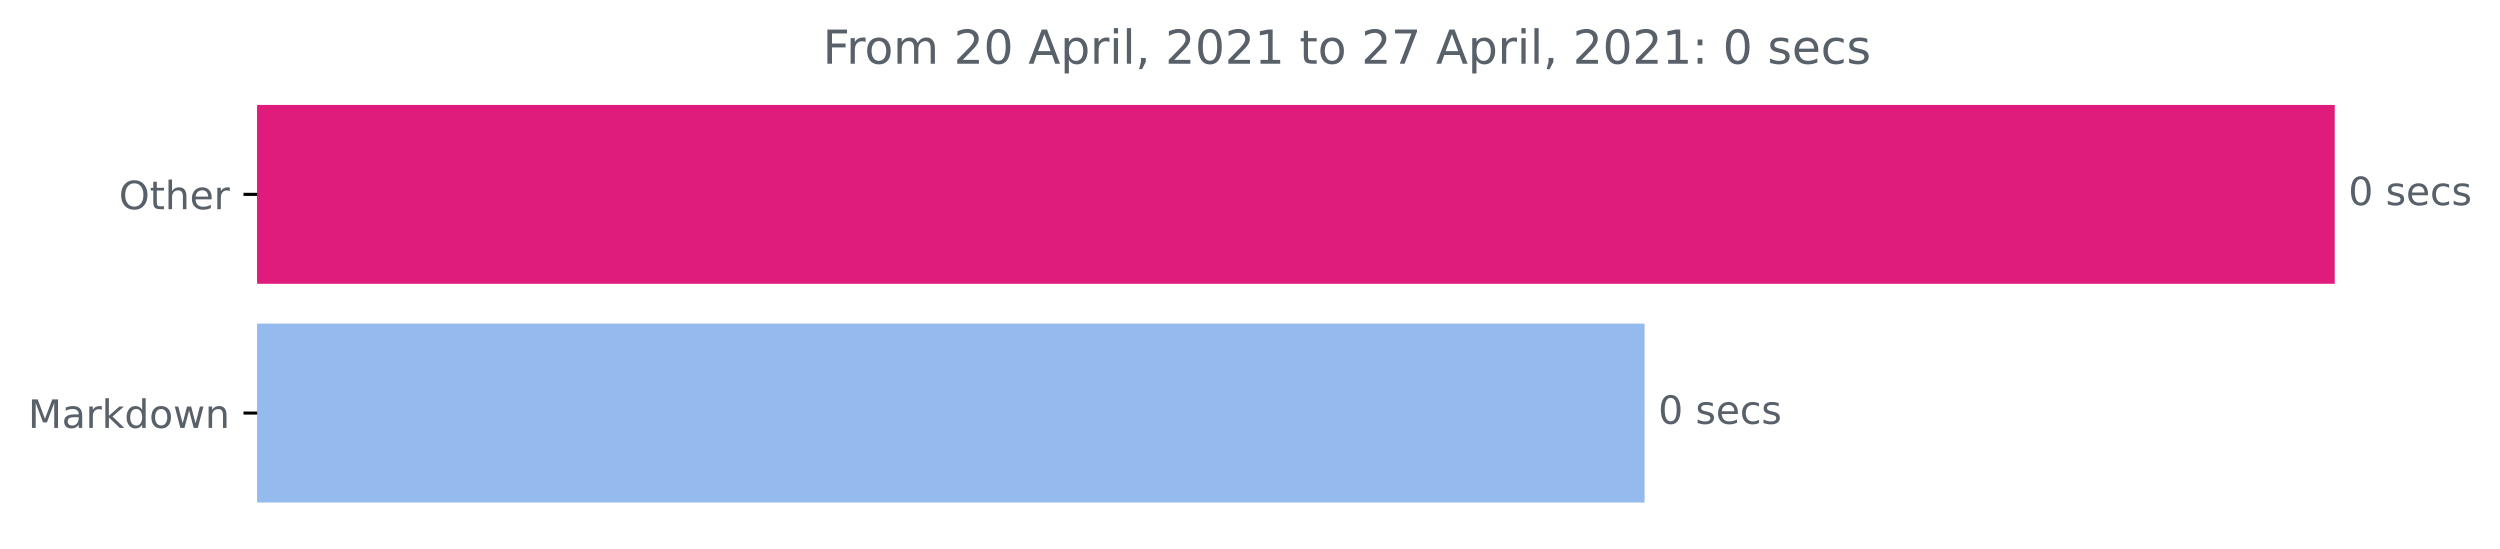
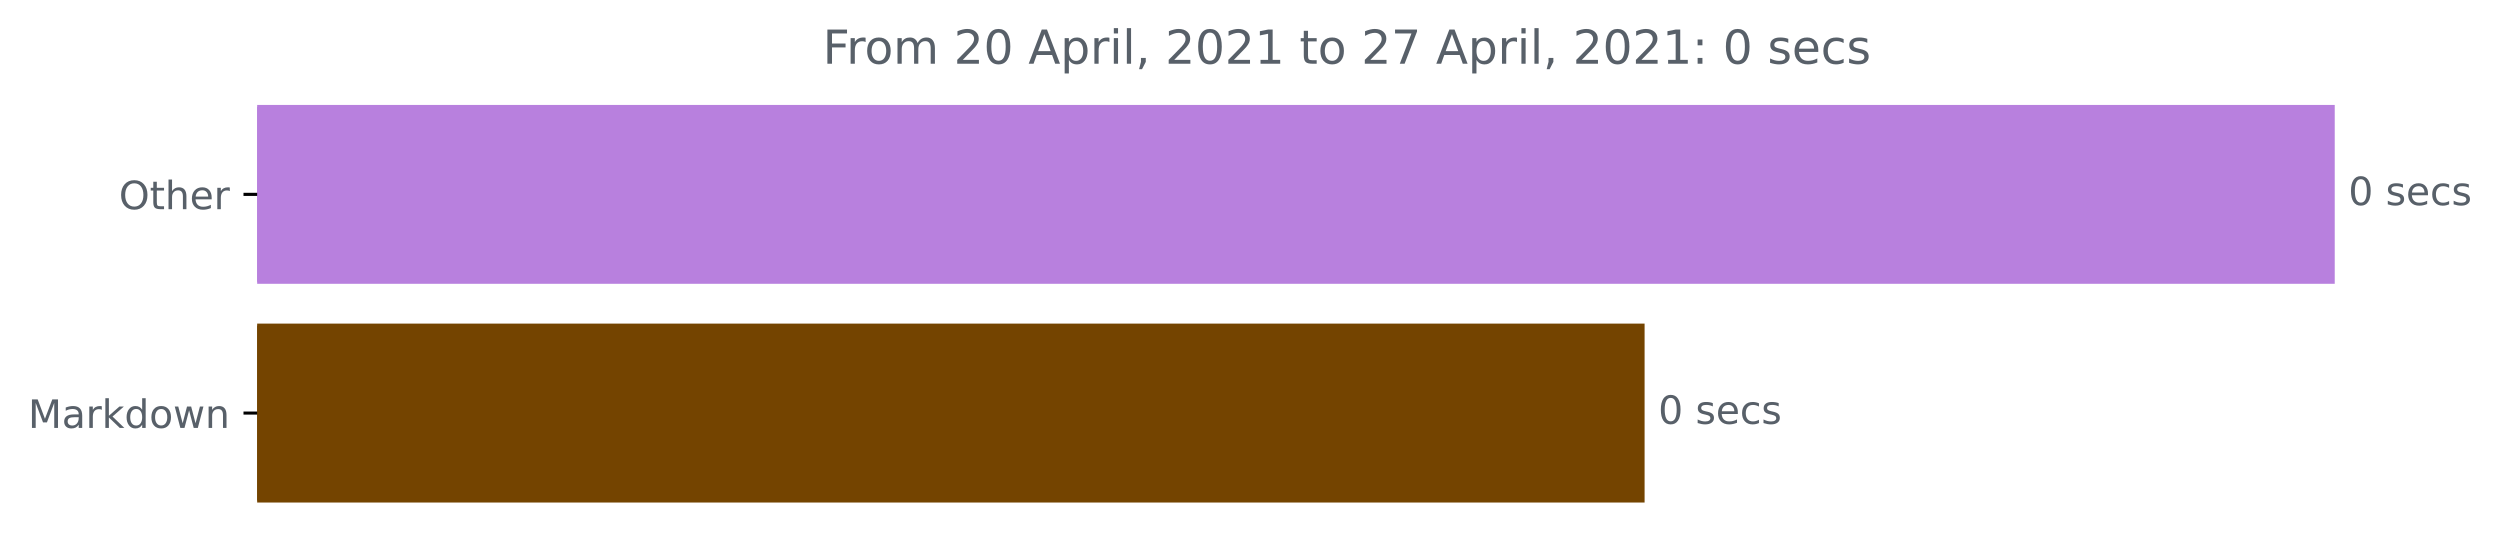
<svg xmlns="http://www.w3.org/2000/svg" xmlns:xlink="http://www.w3.org/1999/xlink" height="140.398pt" version="1.1" viewBox="0 0 640.08 140.398" width="640.08pt">
  <defs>
    <style type="text/css">*{stroke-linecap:butt;stroke-linejoin:round;}</style>
  </defs>
  <g id="figure_1">
    <g id="patch_1">
      <path d="M 0 140.398  L 640.08 140.398  L 640.08 0  L 0 0  z " style="fill:none;" />
    </g>
    <g id="axes_1">
      <g id="patch_2">
-         <path clip-path="url(#p72113c92d3)" d="M 65.841 27.358  L 597.269 27.358  L 597.269 72.158  L 65.841 72.158  z " style="fill:#df1c7c;stroke:#df1c7c;stroke-linejoin:miter;" />
+         <path clip-path="url(#p761ec24e02)" d="M 65.841 27.358  L 597.269 27.358  L 597.269 72.158  L 65.841 72.158  z " style="fill:#b880de;stroke:#b880de;stroke-linejoin:miter;" />
      </g>
      <g id="patch_3">
-         <path clip-path="url(#p72113c92d3)" d="M 65.841 83.358  L 420.569 83.358  L 420.569 128.158  L 65.841 128.158  z " style="fill:#95baee;stroke:#95baee;stroke-linejoin:miter;" />
+         <path clip-path="url(#p761ec24e02)" d="M 65.841 83.358  L 420.569 83.358  L 420.569 128.158  L 65.841 128.158  z " style="fill:#744400;stroke:#744400;stroke-linejoin:miter;" />
      </g>
      <g id="matplotlib.axis_1" />
      <g id="matplotlib.axis_2">
        <g id="ytick_1">
          <g id="line2d_1">
            <defs>
-               <path d="M 0 0  L -3.5 0  " id="mb04f0e6038" style="stroke:#000000;stroke-width:0.8;" />
+               <path d="M 0 0  L -3.5 0  " id="maee1afb892" style="stroke:#000000;stroke-width:0.8;" />
            </defs>
            <g>
-               <use style="stroke:#000000;stroke-width:0.8;" x="65.841" xlink:href="#mb04f0e6038" y="49.758" />
+               <use style="stroke:#000000;stroke-width:0.8;" x="65.841" xlink:href="#maee1afb892" y="49.758" />
            </g>
          </g>
          <g id="text_1">
            <g style="fill:#586069;" transform="translate(30.44687 53.55734)scale(0.1 -0.1)">
              <defs>
                <path d="M 2522 4238  Q 1834 4238 1429 3725  Q 1025 3213 1025 2328  Q 1025 1447 1429 934  Q 1834 422 2522 422  Q 3209 422 3611 934  Q 4013 1447 4013 2328  Q 4013 3213 3611 3725  Q 3209 4238 2522 4238  z M 2522 4750  Q 3503 4750 4090 4092  Q 4678 3434 4678 2328  Q 4678 1225 4090 567  Q 3503 -91 2522 -91  Q 1538 -91 948 565  Q 359 1222 359 2328  Q 359 3434 948 4092  Q 1538 4750 2522 4750  z " id="DejaVuSans-4f" transform="scale(0.015625)" />
                <path d="M 1172 4494  L 1172 3500  L 2356 3500  L 2356 3053  L 1172 3053  L 1172 1153  Q 1172 725 1289 603  Q 1406 481 1766 481  L 2356 481  L 2356 0  L 1766 0  Q 1100 0 847 248  Q 594 497 594 1153  L 594 3053  L 172 3053  L 172 3500  L 594 3500  L 594 4494  L 1172 4494  z " id="DejaVuSans-74" transform="scale(0.015625)" />
                <path d="M 3513 2113  L 3513 0  L 2938 0  L 2938 2094  Q 2938 2591 2744 2837  Q 2550 3084 2163 3084  Q 1697 3084 1428 2787  Q 1159 2491 1159 1978  L 1159 0  L 581 0  L 581 4863  L 1159 4863  L 1159 2956  Q 1366 3272 1645 3428  Q 1925 3584 2291 3584  Q 2894 3584 3203 3211  Q 3513 2838 3513 2113  z " id="DejaVuSans-68" transform="scale(0.015625)" />
                <path d="M 3597 1894  L 3597 1613  L 953 1613  Q 991 1019 1311 708  Q 1631 397 2203 397  Q 2534 397 2845 478  Q 3156 559 3463 722  L 3463 178  Q 3153 47 2828 -22  Q 2503 -91 2169 -91  Q 1331 -91 842 396  Q 353 884 353 1716  Q 353 2575 817 3079  Q 1281 3584 2069 3584  Q 2775 3584 3186 3129  Q 3597 2675 3597 1894  z M 3022 2063  Q 3016 2534 2758 2815  Q 2500 3097 2075 3097  Q 1594 3097 1305 2825  Q 1016 2553 972 2059  L 3022 2063  z " id="DejaVuSans-65" transform="scale(0.015625)" />
                <path d="M 2631 2963  Q 2534 3019 2420 3045  Q 2306 3072 2169 3072  Q 1681 3072 1420 2755  Q 1159 2438 1159 1844  L 1159 0  L 581 0  L 581 3500  L 1159 3500  L 1159 2956  Q 1341 3275 1631 3429  Q 1922 3584 2338 3584  Q 2397 3584 2469 3576  Q 2541 3569 2628 3553  L 2631 2963  z " id="DejaVuSans-72" transform="scale(0.015625)" />
              </defs>
              <use xlink:href="#DejaVuSans-4f" />
              <use x="78.711" xlink:href="#DejaVuSans-74" />
              <use x="117.92" xlink:href="#DejaVuSans-68" />
              <use x="181.299" xlink:href="#DejaVuSans-65" />
              <use x="242.822" xlink:href="#DejaVuSans-72" />
            </g>
          </g>
        </g>
        <g id="ytick_2">
          <g id="line2d_2">
            <g>
-               <use style="stroke:#000000;stroke-width:0.8;" x="65.841" xlink:href="#mb04f0e6038" y="105.758" />
+               <use style="stroke:#000000;stroke-width:0.8;" x="65.841" xlink:href="#maee1afb892" y="105.758" />
            </g>
          </g>
          <g id="text_2">
            <g style="fill:#586069;" transform="translate(7.2 109.5573)scale(0.1 -0.1)">
              <defs>
                <path d="M 628 4666  L 1569 4666  L 2759 1491  L 3956 4666  L 4897 4666  L 4897 0  L 4281 0  L 4281 4097  L 3078 897  L 2444 897  L 1241 4097  L 1241 0  L 628 0  L 628 4666  z " id="DejaVuSans-4d" transform="scale(0.015625)" />
                <path d="M 2194 1759  Q 1497 1759 1228 1600  Q 959 1441 959 1056  Q 959 750 1161 570  Q 1363 391 1709 391  Q 2188 391 2477 730  Q 2766 1069 2766 1631  L 2766 1759  L 2194 1759  z M 3341 1997  L 3341 0  L 2766 0  L 2766 531  Q 2569 213 2275 61  Q 1981 -91 1556 -91  Q 1019 -91 701 211  Q 384 513 384 1019  Q 384 1609 779 1909  Q 1175 2209 1959 2209  L 2766 2209  L 2766 2266  Q 2766 2663 2505 2880  Q 2244 3097 1772 3097  Q 1472 3097 1187 3025  Q 903 2953 641 2809  L 641 3341  Q 956 3463 1253 3523  Q 1550 3584 1831 3584  Q 2591 3584 2966 3190  Q 3341 2797 3341 1997  z " id="DejaVuSans-61" transform="scale(0.015625)" />
                <path d="M 581 4863  L 1159 4863  L 1159 1991  L 2875 3500  L 3609 3500  L 1753 1863  L 3688 0  L 2938 0  L 1159 1709  L 1159 0  L 581 0  L 581 4863  z " id="DejaVuSans-6b" transform="scale(0.015625)" />
                <path d="M 2906 2969  L 2906 4863  L 3481 4863  L 3481 0  L 2906 0  L 2906 525  Q 2725 213 2448 61  Q 2172 -91 1784 -91  Q 1150 -91 751 415  Q 353 922 353 1747  Q 353 2572 751 3078  Q 1150 3584 1784 3584  Q 2172 3584 2448 3432  Q 2725 3281 2906 2969  z M 947 1747  Q 947 1113 1208 752  Q 1469 391 1925 391  Q 2381 391 2643 752  Q 2906 1113 2906 1747  Q 2906 2381 2643 2742  Q 2381 3103 1925 3103  Q 1469 3103 1208 2742  Q 947 2381 947 1747  z " id="DejaVuSans-64" transform="scale(0.015625)" />
                <path d="M 1959 3097  Q 1497 3097 1228 2736  Q 959 2375 959 1747  Q 959 1119 1226 758  Q 1494 397 1959 397  Q 2419 397 2687 759  Q 2956 1122 2956 1747  Q 2956 2369 2687 2733  Q 2419 3097 1959 3097  z M 1959 3584  Q 2709 3584 3137 3096  Q 3566 2609 3566 1747  Q 3566 888 3137 398  Q 2709 -91 1959 -91  Q 1206 -91 779 398  Q 353 888 353 1747  Q 353 2609 779 3096  Q 1206 3584 1959 3584  z " id="DejaVuSans-6f" transform="scale(0.015625)" />
                <path d="M 269 3500  L 844 3500  L 1563 769  L 2278 3500  L 2956 3500  L 3675 769  L 4391 3500  L 4966 3500  L 4050 0  L 3372 0  L 2619 2869  L 1863 0  L 1184 0  L 269 3500  z " id="DejaVuSans-77" transform="scale(0.015625)" />
                <path d="M 3513 2113  L 3513 0  L 2938 0  L 2938 2094  Q 2938 2591 2744 2837  Q 2550 3084 2163 3084  Q 1697 3084 1428 2787  Q 1159 2491 1159 1978  L 1159 0  L 581 0  L 581 3500  L 1159 3500  L 1159 2956  Q 1366 3272 1645 3428  Q 1925 3584 2291 3584  Q 2894 3584 3203 3211  Q 3513 2838 3513 2113  z " id="DejaVuSans-6e" transform="scale(0.015625)" />
              </defs>
              <use xlink:href="#DejaVuSans-4d" />
              <use x="86.279" xlink:href="#DejaVuSans-61" />
              <use x="147.559" xlink:href="#DejaVuSans-72" />
              <use x="188.672" xlink:href="#DejaVuSans-6b" />
              <use x="246.582" xlink:href="#DejaVuSans-64" />
              <use x="310.059" xlink:href="#DejaVuSans-6f" />
              <use x="371.24" xlink:href="#DejaVuSans-77" />
              <use x="453.027" xlink:href="#DejaVuSans-6e" />
            </g>
          </g>
        </g>
      </g>
      <g id="text_3">
        <g style="fill:#586069;" transform="translate(601.2692 52.5175)scale(0.1 -0.1)">
          <defs>
            <path d="M 2034 4250  Q 1547 4250 1301 3770  Q 1056 3291 1056 2328  Q 1056 1369 1301 889  Q 1547 409 2034 409  Q 2525 409 2770 889  Q 3016 1369 3016 2328  Q 3016 3291 2770 3770  Q 2525 4250 2034 4250  z M 2034 4750  Q 2819 4750 3233 4129  Q 3647 3509 3647 2328  Q 3647 1150 3233 529  Q 2819 -91 2034 -91  Q 1250 -91 836 529  Q 422 1150 422 2328  Q 422 3509 836 4129  Q 1250 4750 2034 4750  z " id="DejaVuSans-30" transform="scale(0.015625)" />
            <path id="DejaVuSans-20" transform="scale(0.015625)" />
            <path d="M 2834 3397  L 2834 2853  Q 2591 2978 2328 3040  Q 2066 3103 1784 3103  Q 1356 3103 1142 2972  Q 928 2841 928 2578  Q 928 2378 1081 2264  Q 1234 2150 1697 2047  L 1894 2003  Q 2506 1872 2764 1633  Q 3022 1394 3022 966  Q 3022 478 2636 193  Q 2250 -91 1575 -91  Q 1294 -91 989 -36  Q 684 19 347 128  L 347 722  Q 666 556 975 473  Q 1284 391 1588 391  Q 1994 391 2212 530  Q 2431 669 2431 922  Q 2431 1156 2273 1281  Q 2116 1406 1581 1522  L 1381 1569  Q 847 1681 609 1914  Q 372 2147 372 2553  Q 372 3047 722 3315  Q 1072 3584 1716 3584  Q 2034 3584 2315 3537  Q 2597 3491 2834 3397  z " id="DejaVuSans-73" transform="scale(0.015625)" />
            <path d="M 3122 3366  L 3122 2828  Q 2878 2963 2633 3030  Q 2388 3097 2138 3097  Q 1578 3097 1268 2742  Q 959 2388 959 1747  Q 959 1106 1268 751  Q 1578 397 2138 397  Q 2388 397 2633 464  Q 2878 531 3122 666  L 3122 134  Q 2881 22 2623 -34  Q 2366 -91 2075 -91  Q 1284 -91 818 406  Q 353 903 353 1747  Q 353 2603 823 3093  Q 1294 3584 2113 3584  Q 2378 3584 2631 3529  Q 2884 3475 3122 3366  z " id="DejaVuSans-63" transform="scale(0.015625)" />
          </defs>
          <use xlink:href="#DejaVuSans-30" />
          <use x="63.623" xlink:href="#DejaVuSans-20" />
          <use x="95.41" xlink:href="#DejaVuSans-73" />
          <use x="147.51" xlink:href="#DejaVuSans-65" />
          <use x="209.033" xlink:href="#DejaVuSans-63" />
          <use x="264.014" xlink:href="#DejaVuSans-73" />
        </g>
      </g>
      <g id="text_4">
        <g style="fill:#586069;" transform="translate(424.5694 108.5175)scale(0.1 -0.1)">
          <use xlink:href="#DejaVuSans-30" />
          <use x="63.623" xlink:href="#DejaVuSans-20" />
          <use x="95.41" xlink:href="#DejaVuSans-73" />
          <use x="147.51" xlink:href="#DejaVuSans-65" />
          <use x="209.033" xlink:href="#DejaVuSans-63" />
          <use x="264.014" xlink:href="#DejaVuSans-73" />
        </g>
      </g>
      <g id="text_5">
        <g style="fill:#586069;" transform="translate(210.66 16.31812)scale(0.12 -0.12)">
          <defs>
            <path d="M 628 4666  L 3309 4666  L 3309 4134  L 1259 4134  L 1259 2759  L 3109 2759  L 3109 2228  L 1259 2228  L 1259 0  L 628 0  L 628 4666  z " id="DejaVuSans-46" transform="scale(0.015625)" />
            <path d="M 3328 2828  Q 3544 3216 3844 3400  Q 4144 3584 4550 3584  Q 5097 3584 5394 3201  Q 5691 2819 5691 2113  L 5691 0  L 5113 0  L 5113 2094  Q 5113 2597 4934 2840  Q 4756 3084 4391 3084  Q 3944 3084 3684 2787  Q 3425 2491 3425 1978  L 3425 0  L 2847 0  L 2847 2094  Q 2847 2600 2669 2842  Q 2491 3084 2119 3084  Q 1678 3084 1418 2786  Q 1159 2488 1159 1978  L 1159 0  L 581 0  L 581 3500  L 1159 3500  L 1159 2956  Q 1356 3278 1631 3431  Q 1906 3584 2284 3584  Q 2666 3584 2933 3390  Q 3200 3197 3328 2828  z " id="DejaVuSans-6d" transform="scale(0.015625)" />
            <path d="M 1228 531  L 3431 531  L 3431 0  L 469 0  L 469 531  Q 828 903 1448 1529  Q 2069 2156 2228 2338  Q 2531 2678 2651 2914  Q 2772 3150 2772 3378  Q 2772 3750 2511 3984  Q 2250 4219 1831 4219  Q 1534 4219 1204 4116  Q 875 4013 500 3803  L 500 4441  Q 881 4594 1212 4672  Q 1544 4750 1819 4750  Q 2544 4750 2975 4387  Q 3406 4025 3406 3419  Q 3406 3131 3298 2873  Q 3191 2616 2906 2266  Q 2828 2175 2409 1742  Q 1991 1309 1228 531  z " id="DejaVuSans-32" transform="scale(0.015625)" />
            <path d="M 2188 4044  L 1331 1722  L 3047 1722  L 2188 4044  z M 1831 4666  L 2547 4666  L 4325 0  L 3669 0  L 3244 1197  L 1141 1197  L 716 0  L 50 0  L 1831 4666  z " id="DejaVuSans-41" transform="scale(0.015625)" />
            <path d="M 1159 525  L 1159 -1331  L 581 -1331  L 581 3500  L 1159 3500  L 1159 2969  Q 1341 3281 1617 3432  Q 1894 3584 2278 3584  Q 2916 3584 3314 3078  Q 3713 2572 3713 1747  Q 3713 922 3314 415  Q 2916 -91 2278 -91  Q 1894 -91 1617 61  Q 1341 213 1159 525  z M 3116 1747  Q 3116 2381 2855 2742  Q 2594 3103 2138 3103  Q 1681 3103 1420 2742  Q 1159 2381 1159 1747  Q 1159 1113 1420 752  Q 1681 391 2138 391  Q 2594 391 2855 752  Q 3116 1113 3116 1747  z " id="DejaVuSans-70" transform="scale(0.015625)" />
            <path d="M 603 3500  L 1178 3500  L 1178 0  L 603 0  L 603 3500  z M 603 4863  L 1178 4863  L 1178 4134  L 603 4134  L 603 4863  z " id="DejaVuSans-69" transform="scale(0.015625)" />
            <path d="M 603 4863  L 1178 4863  L 1178 0  L 603 0  L 603 4863  z " id="DejaVuSans-6c" transform="scale(0.015625)" />
            <path d="M 750 794  L 1409 794  L 1409 256  L 897 -744  L 494 -744  L 750 256  L 750 794  z " id="DejaVuSans-2c" transform="scale(0.015625)" />
            <path d="M 794 531  L 1825 531  L 1825 4091  L 703 3866  L 703 4441  L 1819 4666  L 2450 4666  L 2450 531  L 3481 531  L 3481 0  L 794 0  L 794 531  z " id="DejaVuSans-31" transform="scale(0.015625)" />
            <path d="M 525 4666  L 3525 4666  L 3525 4397  L 1831 0  L 1172 0  L 2766 4134  L 525 4134  L 525 4666  z " id="DejaVuSans-37" transform="scale(0.015625)" />
            <path d="M 750 794  L 1409 794  L 1409 0  L 750 0  L 750 794  z M 750 3309  L 1409 3309  L 1409 2516  L 750 2516  L 750 3309  z " id="DejaVuSans-3a" transform="scale(0.015625)" />
          </defs>
          <use xlink:href="#DejaVuSans-46" />
          <use x="50.27" xlink:href="#DejaVuSans-72" />
          <use x="89.133" xlink:href="#DejaVuSans-6f" />
          <use x="150.314" xlink:href="#DejaVuSans-6d" />
          <use x="247.727" xlink:href="#DejaVuSans-20" />
          <use x="279.514" xlink:href="#DejaVuSans-32" />
          <use x="343.137" xlink:href="#DejaVuSans-30" />
          <use x="406.76" xlink:href="#DejaVuSans-20" />
          <use x="438.547" xlink:href="#DejaVuSans-41" />
          <use x="506.955" xlink:href="#DejaVuSans-70" />
          <use x="570.432" xlink:href="#DejaVuSans-72" />
          <use x="611.545" xlink:href="#DejaVuSans-69" />
          <use x="639.328" xlink:href="#DejaVuSans-6c" />
          <use x="667.111" xlink:href="#DejaVuSans-2c" />
          <use x="698.898" xlink:href="#DejaVuSans-20" />
          <use x="730.686" xlink:href="#DejaVuSans-32" />
          <use x="794.309" xlink:href="#DejaVuSans-30" />
          <use x="857.932" xlink:href="#DejaVuSans-32" />
          <use x="921.555" xlink:href="#DejaVuSans-31" />
          <use x="985.178" xlink:href="#DejaVuSans-20" />
          <use x="1016.965" xlink:href="#DejaVuSans-74" />
          <use x="1056.174" xlink:href="#DejaVuSans-6f" />
          <use x="1117.355" xlink:href="#DejaVuSans-20" />
          <use x="1149.143" xlink:href="#DejaVuSans-32" />
          <use x="1212.766" xlink:href="#DejaVuSans-37" />
          <use x="1276.389" xlink:href="#DejaVuSans-20" />
          <use x="1308.176" xlink:href="#DejaVuSans-41" />
          <use x="1376.584" xlink:href="#DejaVuSans-70" />
          <use x="1440.061" xlink:href="#DejaVuSans-72" />
          <use x="1481.174" xlink:href="#DejaVuSans-69" />
          <use x="1508.957" xlink:href="#DejaVuSans-6c" />
          <use x="1536.74" xlink:href="#DejaVuSans-2c" />
          <use x="1568.527" xlink:href="#DejaVuSans-20" />
          <use x="1600.314" xlink:href="#DejaVuSans-32" />
          <use x="1663.938" xlink:href="#DejaVuSans-30" />
          <use x="1727.561" xlink:href="#DejaVuSans-32" />
          <use x="1791.184" xlink:href="#DejaVuSans-31" />
          <use x="1854.807" xlink:href="#DejaVuSans-3a" />
          <use x="1888.498" xlink:href="#DejaVuSans-20" />
          <use x="1920.285" xlink:href="#DejaVuSans-30" />
          <use x="1983.908" xlink:href="#DejaVuSans-20" />
          <use x="2015.695" xlink:href="#DejaVuSans-73" />
          <use x="2067.795" xlink:href="#DejaVuSans-65" />
          <use x="2129.318" xlink:href="#DejaVuSans-63" />
          <use x="2184.299" xlink:href="#DejaVuSans-73" />
        </g>
      </g>
    </g>
  </g>
  <defs>
-     <clipPath id="p72113c92d3">
+     <clipPath id="p761ec24e02">
      <rect height="110.88" width="558" x="65.841" y="22.318" />
    </clipPath>
  </defs>
</svg>
